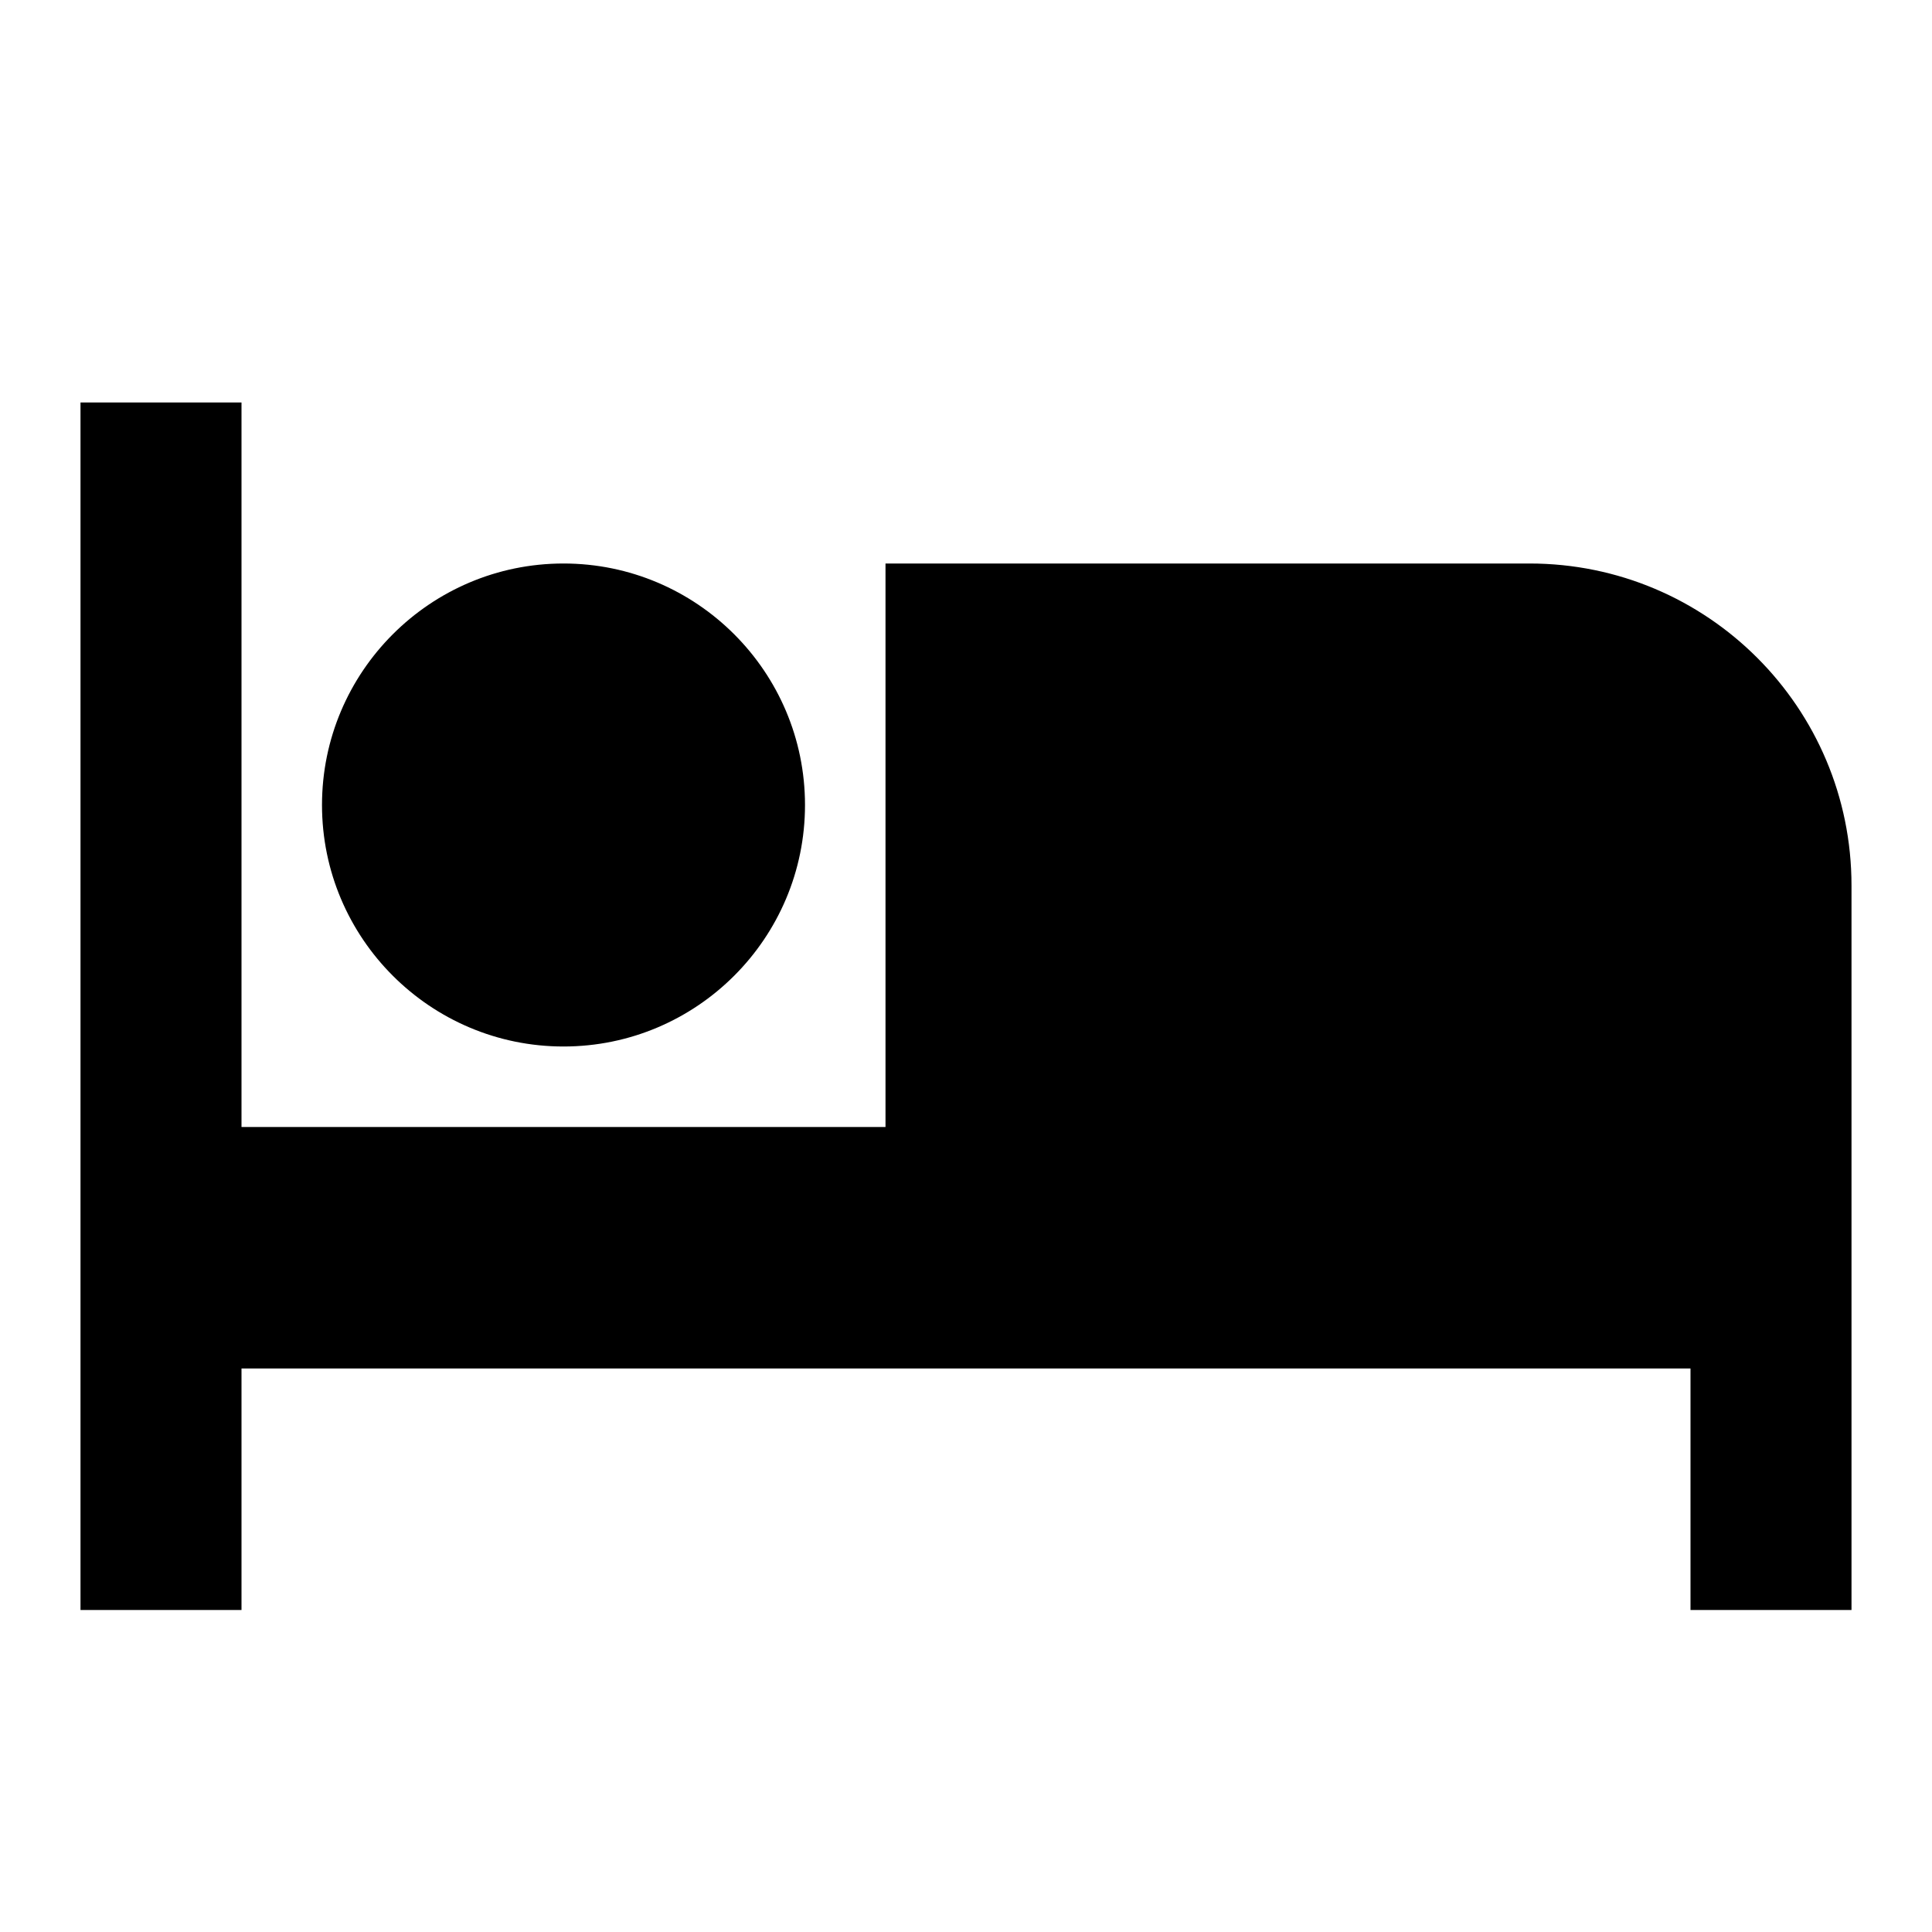
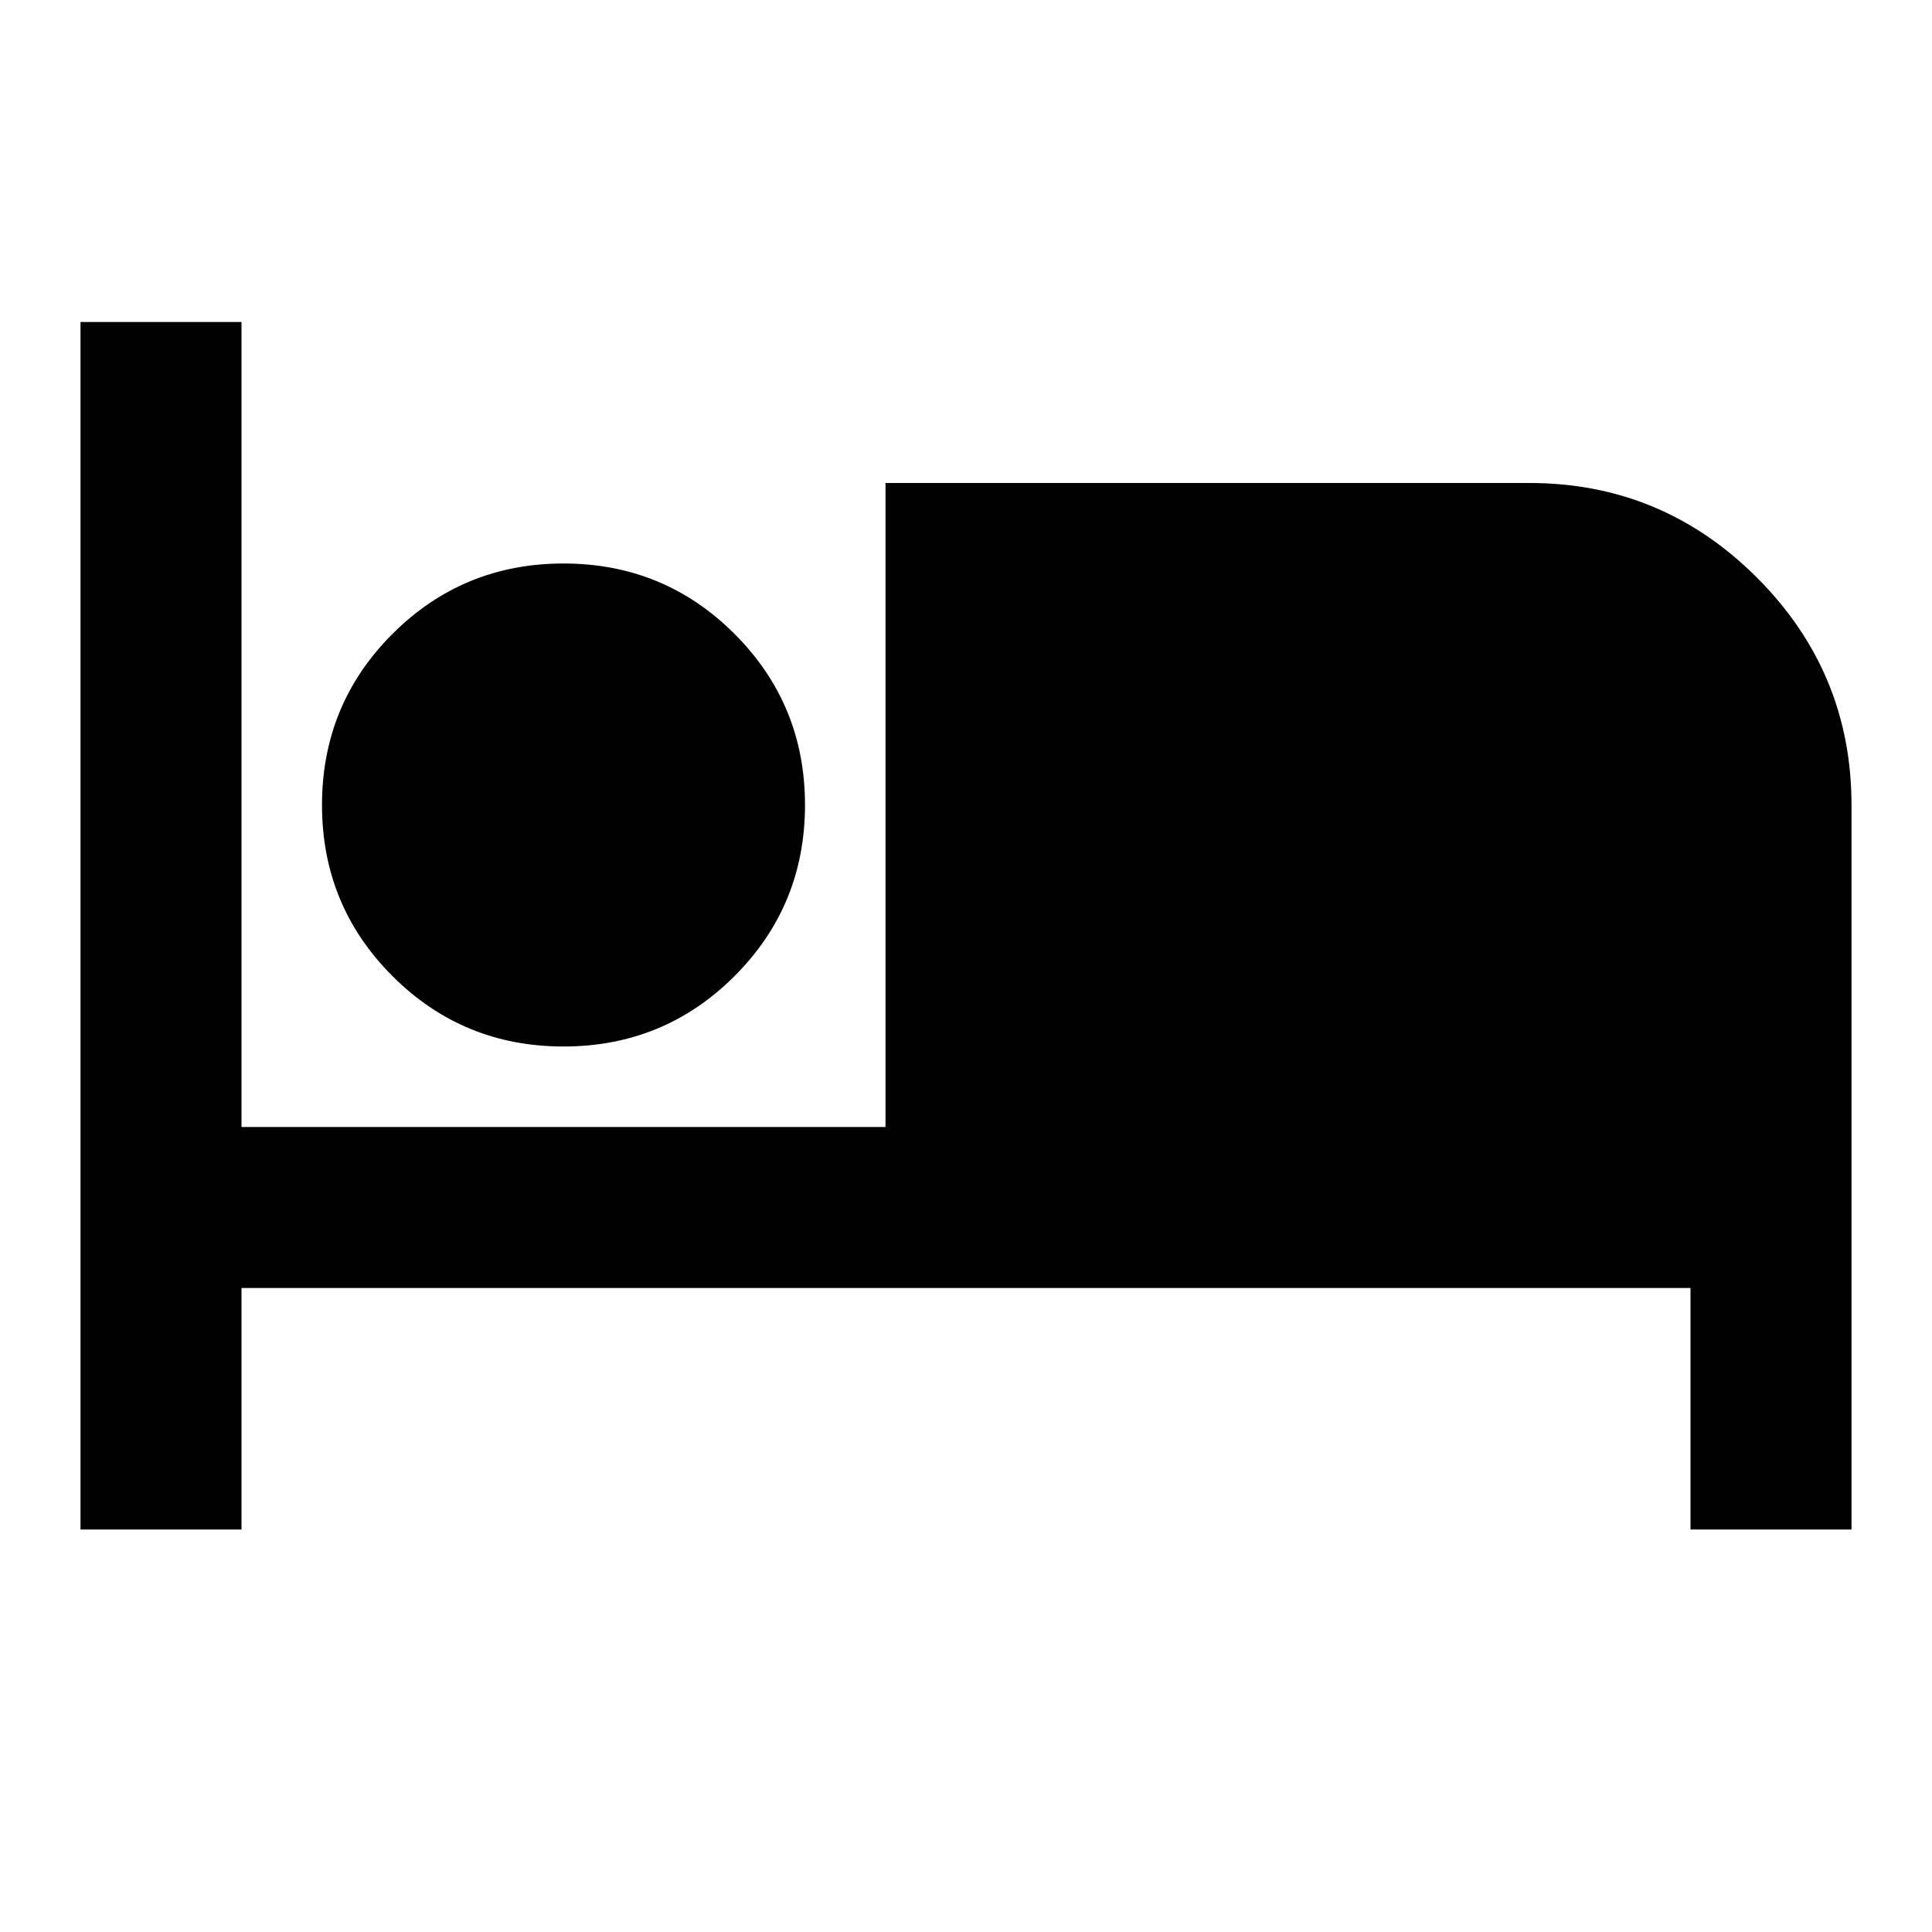
- <svg xmlns="http://www.w3.org/2000/svg" viewBox="0 0 48 48">
-   <path d="M14 26c3.31 0 6-2.69 6-6s-2.69-6-6-6-6 2.69-6 6 2.69 6 6 6zm24-12H22v14H6V10H2v30h4v-6h36v6h4V22c0-4.42-3.58-8-8-8z" />
+ <svg xmlns="http://www.w3.org/2000/svg" viewBox="0 0 24 24" fill="none">
+   <path d="M1 19V4H3V14H11V6H19C20.1 6 21.042 6.392 21.825 7.175C22.608 7.958 23 8.9 23 10V19H21V16H3V19H1ZM7 13C6.167 13 5.458 12.708 4.875 12.125C4.292 11.542 4 10.833 4 10C4 9.167 4.292 8.458 4.875 7.875C5.458 7.292 6.167 7 7 7C7.833 7 8.542 7.292 9.125 7.875C9.708 8.458 10 9.167 10 10C10 10.833 9.708 11.542 9.125 12.125C8.542 12.708 7.833 13 7 13Z" fill="black" />
</svg>
